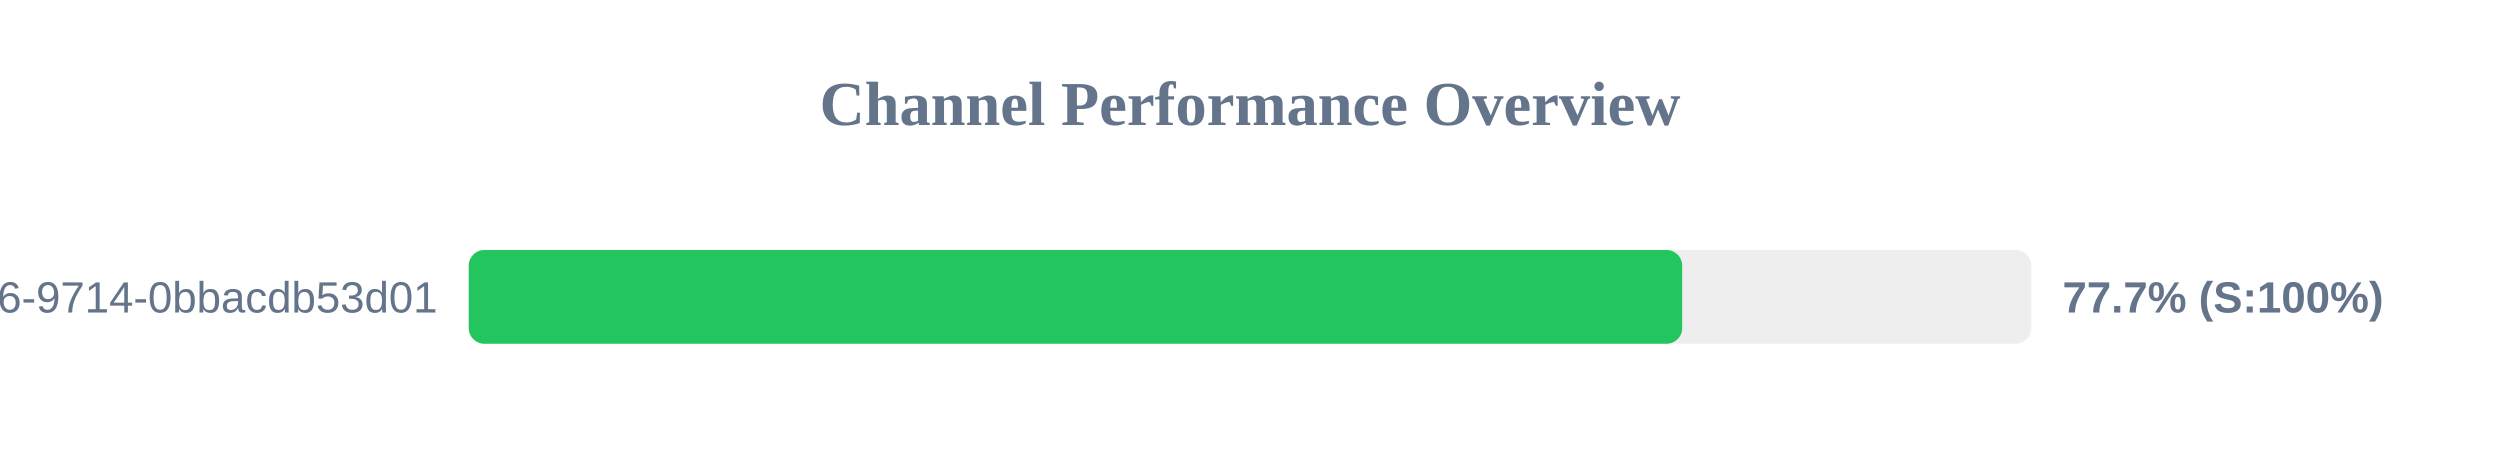
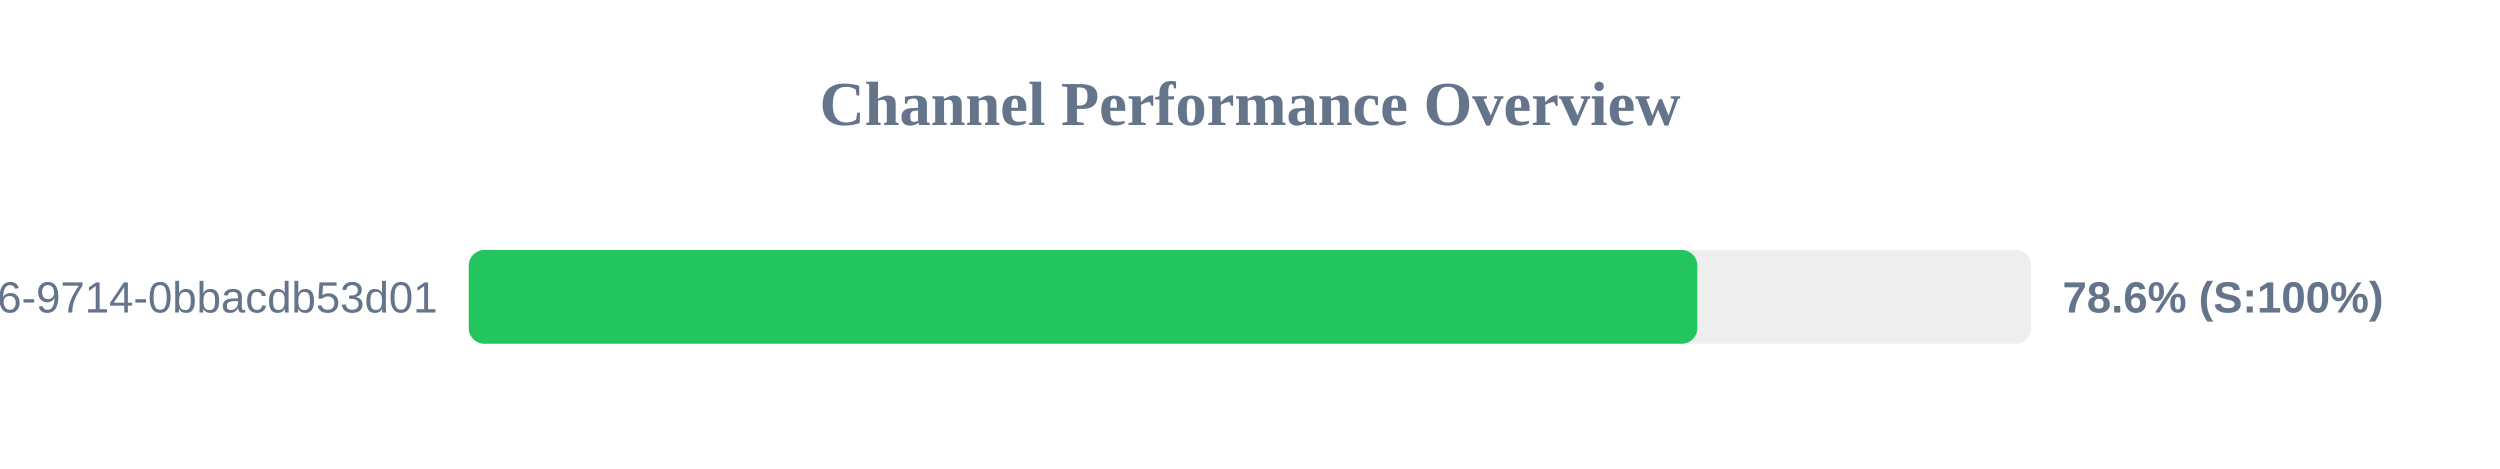
<svg xmlns="http://www.w3.org/2000/svg" width="800" height="150" version="1.1">
  <style>
        .row { font: 14px Arial; fill: #64748b; }
        .score { font: bold 14px Arial; fill: #64748b; }
    </style>
  <text x="400" y="40" text-anchor="middle" font-size="20px" font-weight="bold" fill="#64748b">Channel Performance Overview</text>
  <rect x="150" y="80" width="500" height="30" fill="#eee" rx="5" />
-   <rect x="150" y="80" width="388.3" height="30" fill="#22c55e" rx="5" />
+   <rect x="150" y="80" width="393.15" height="30" fill="#22c55e" rx="5" />
  <text x="140" y="100" text-anchor="end" class="row">?uuid=23125f6e-ec56-4c26-9714-0bbacdb53d01</text>
-   <text x="660" y="100" text-anchor="start" class="score">77.7% (S:100%)</text>
+   <text x="660" y="100" text-anchor="start" class="score">78.6% (S:100%)</text>
</svg>
